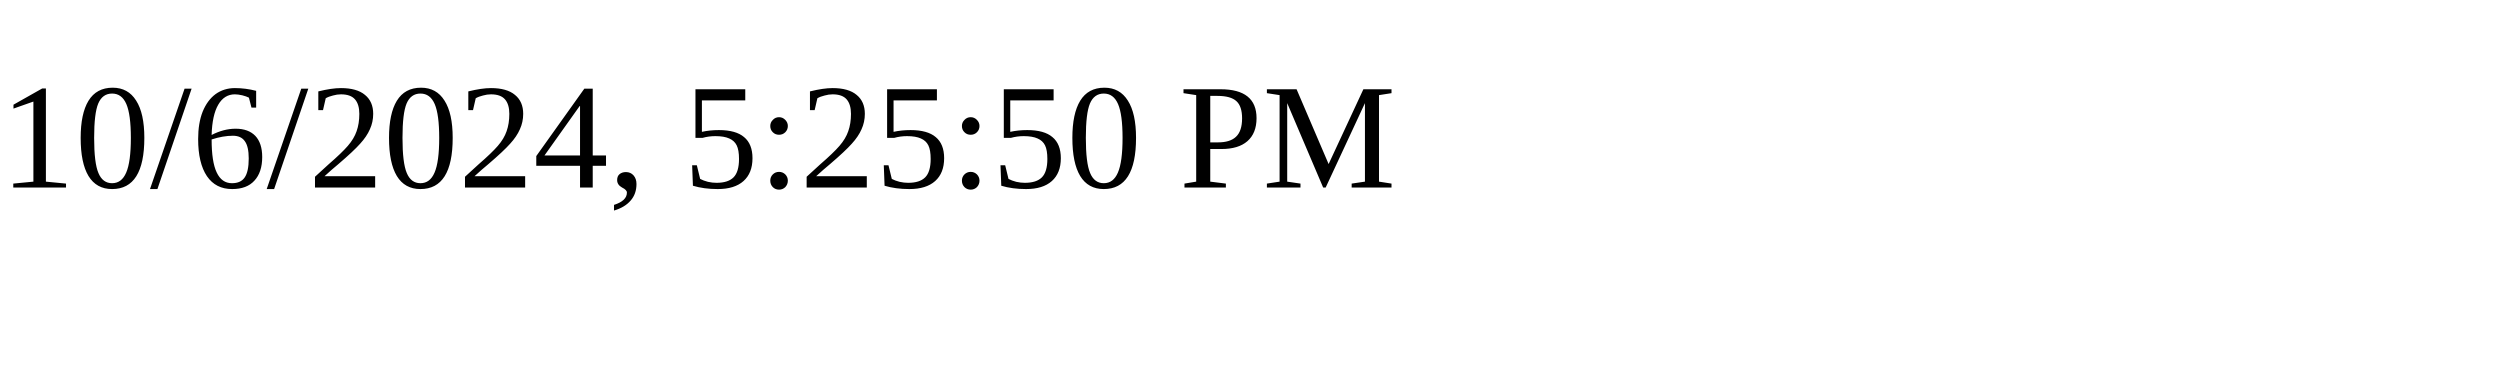
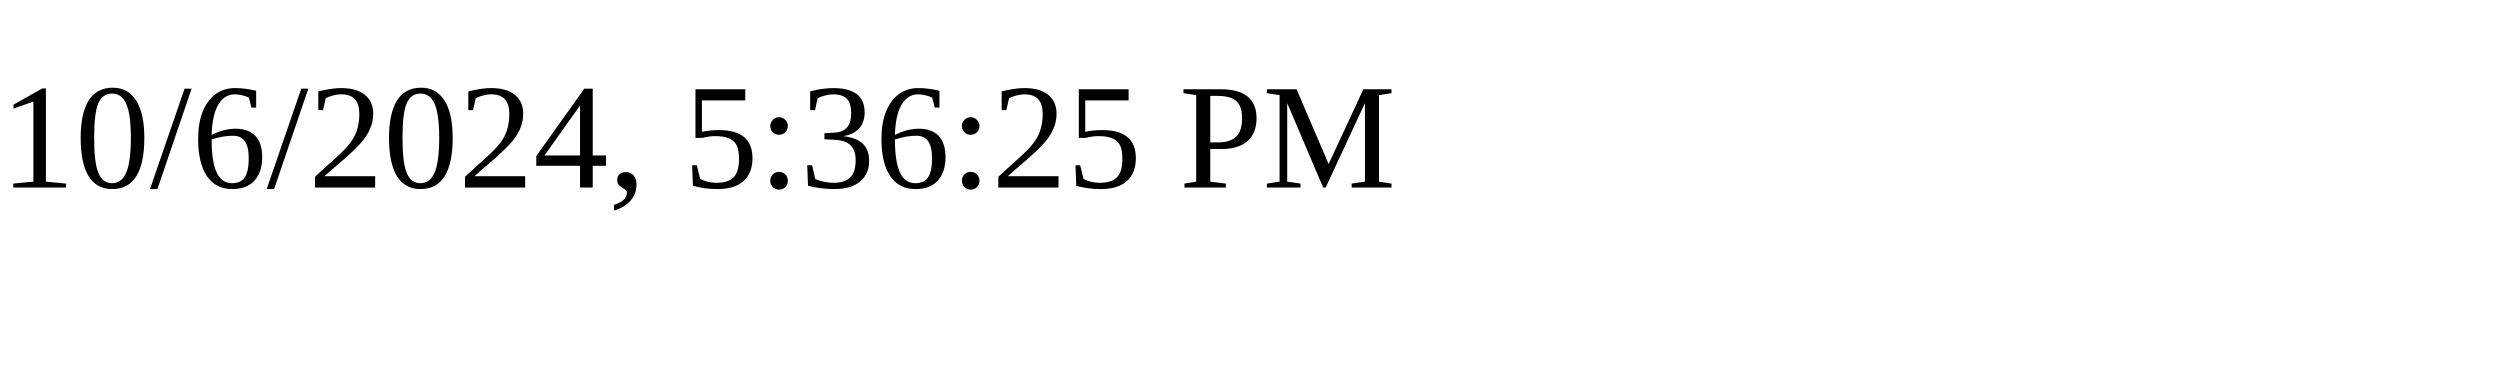
<svg xmlns="http://www.w3.org/2000/svg" height="30" width="200">
-   <text x="0" y="15">10/6/2024, 5:25:50 PM</text>
+   <text x="0" y="15">10/6/2024, 5:36:25 PM</text>
</svg>
